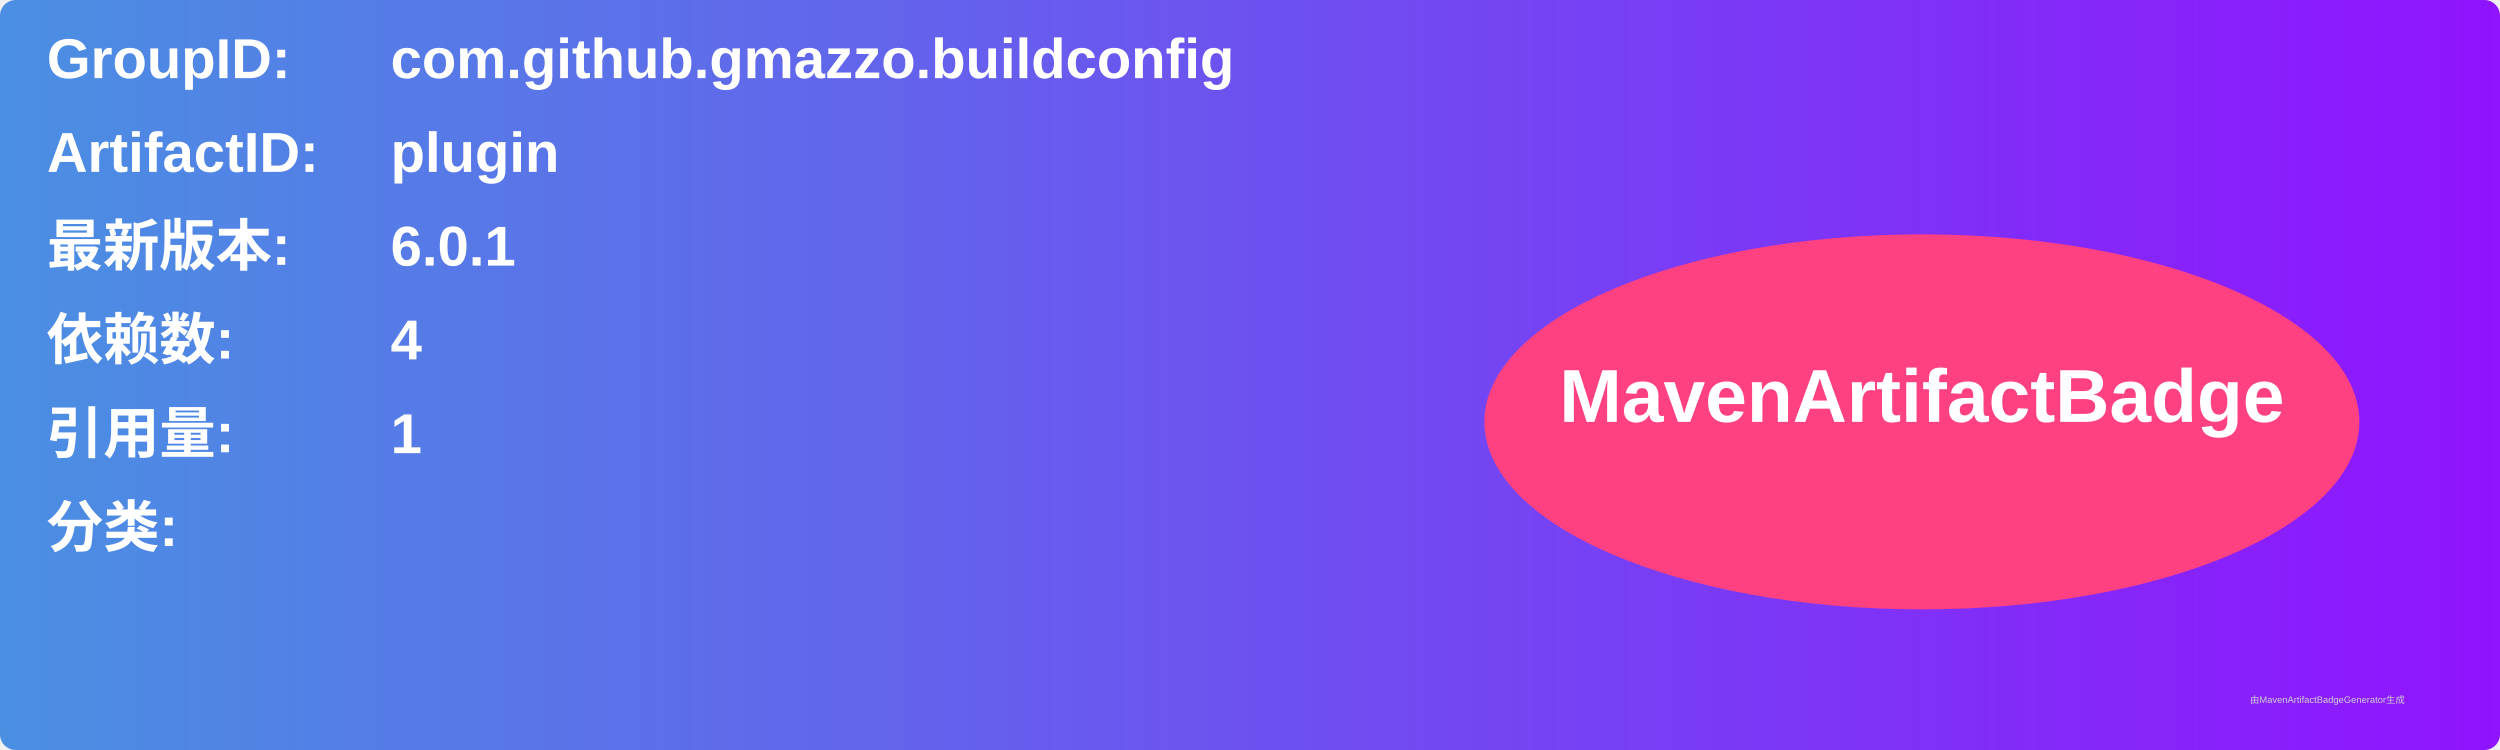
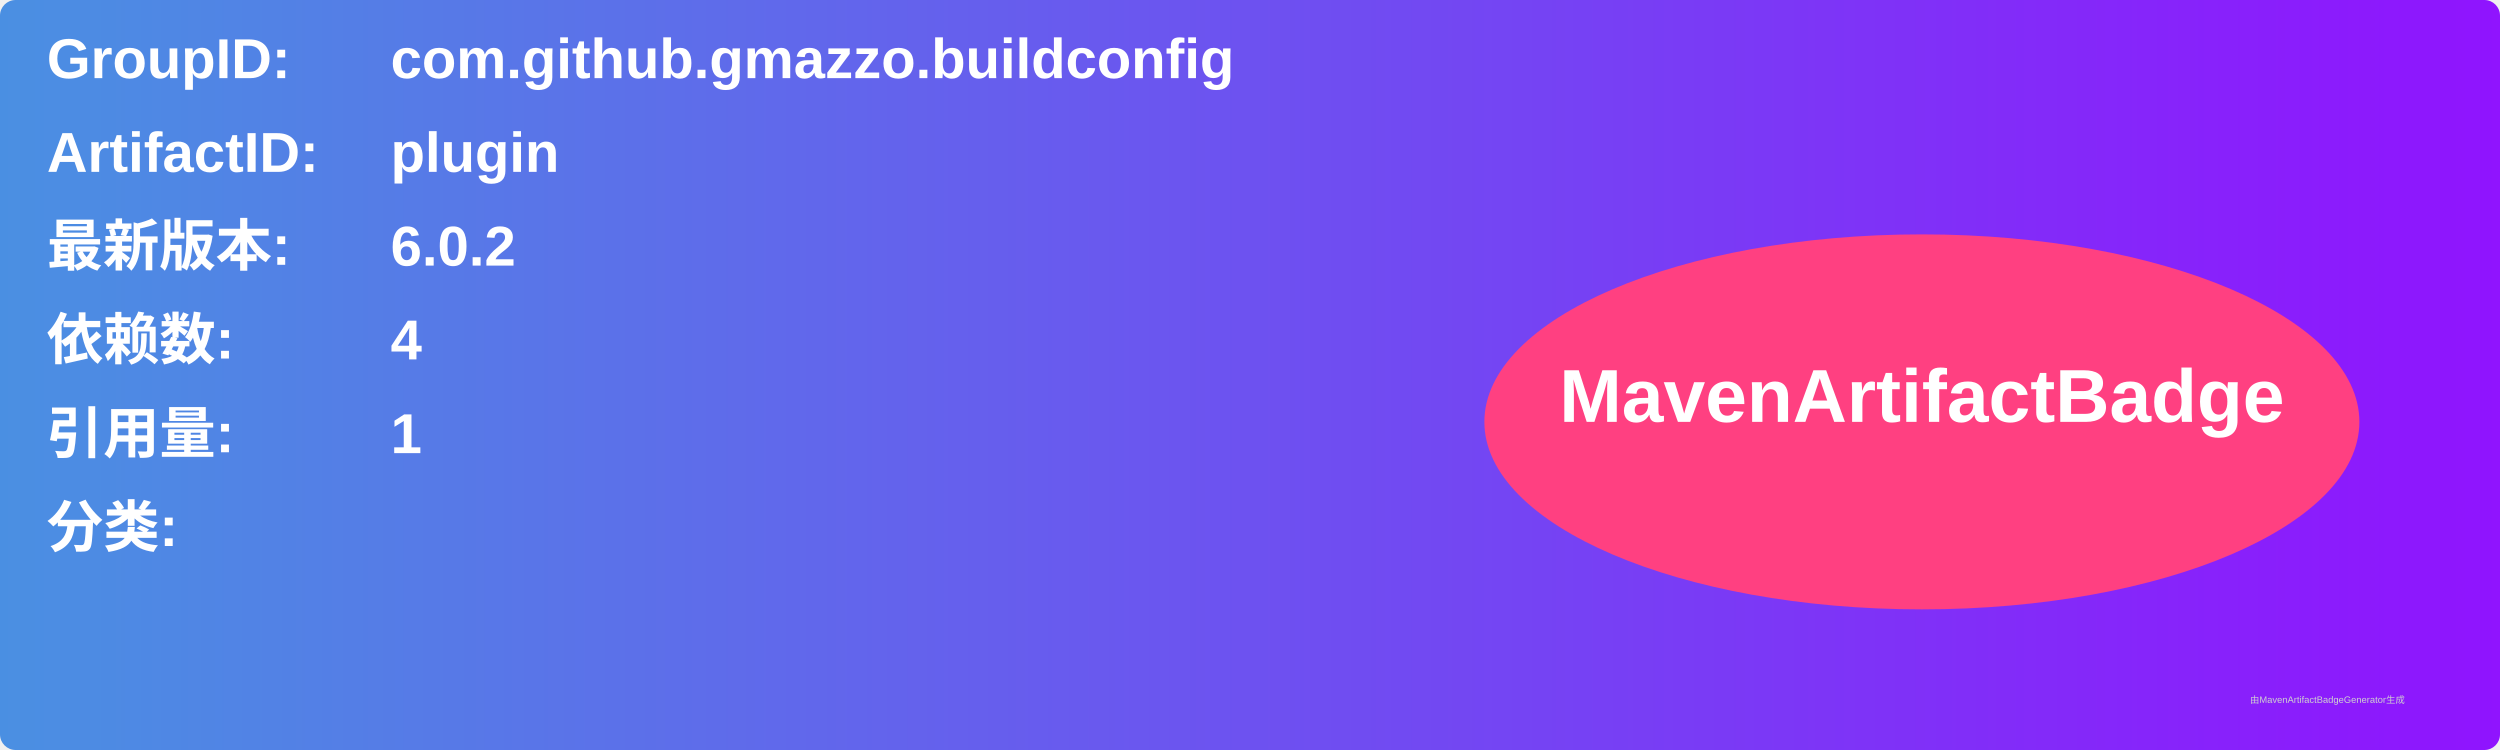
<svg xmlns="http://www.w3.org/2000/svg" width="800" height="240" viewBox="0 0 800 240">
  <linearGradient id="grad" x1="0%" y1="0%" x2="100%" y2="0%">
    <stop offset="0%" stop-color="#4a90e2" />
    <stop offset="100%" stop-color="#9013fe" />
  </linearGradient>
  <rect width="100%" height="100%" rx="5" ry="5" fill="url(#grad)" />
  <g transform="translate(15, 15)">
    <text x="0" y="10" font-family="Arial" font-size="18" fill="white" font-weight="bold" width="260">GroupID:</text>
    <text x="110" y="10" font-family="Arial" font-size="18" fill="white" font-weight="bold" width="460">com.github.gmazzo.buildconfig</text>
    <text x="0" y="40" font-family="Arial" font-size="18" fill="white" font-weight="bold" width="260">ArtifactID:</text>
    <text x="110" y="40" font-family="Arial" font-size="18" fill="white" font-weight="bold" width="460">plugin</text>
    <text x="0" y="70" font-family="Arial" font-size="18" fill="white" font-weight="bold">最新版本:</text>
    <text x="110" y="70" font-family="Arial" font-size="18" fill="white" font-weight="bold">
-       <tspan font-weight="bold">6.0.1</tspan>
+       <tspan font-weight="bold">6.0.2</tspan>
    </text>
    <text x="0" y="100" font-family="Arial" font-size="18" fill="white" font-weight="bold">依赖数: </text>
    <text x="110" y="100" font-family="Arial" font-size="18" fill="white">
      <tspan font-weight="bold">4</tspan>
    </text>
    <text x="0" y="130" font-family="Arial" font-size="18" fill="white" font-weight="bold">引用量: </text>
    <text x="110" y="130" font-family="Arial" font-size="18" fill="white">
      <tspan font-weight="bold">1</tspan>
    </text>
    <text x="0" y="160" font-family="Arial" font-size="18" fill="white" font-weight="bold">分类:</text>
    <text x="10" y="190" font-family="Arial" font-size="10" fill="white">
      <tspan font-weight="bold" />
    </text>
    <ellipse cx="600" cy="120" rx="140" ry="60" fill="#ff4081" />
    <text x="600" y="120" text-anchor="middle" font-family="Arial" font-size="24" fill="white" font-weight="bold">MavenArtifactBadge</text>
  </g>
  <text x="720" y="225" font-family="Arial" font-size="3" fill="#d0d0d0">由MavenArtifactBadgeGenerator生成</text>
</svg>
